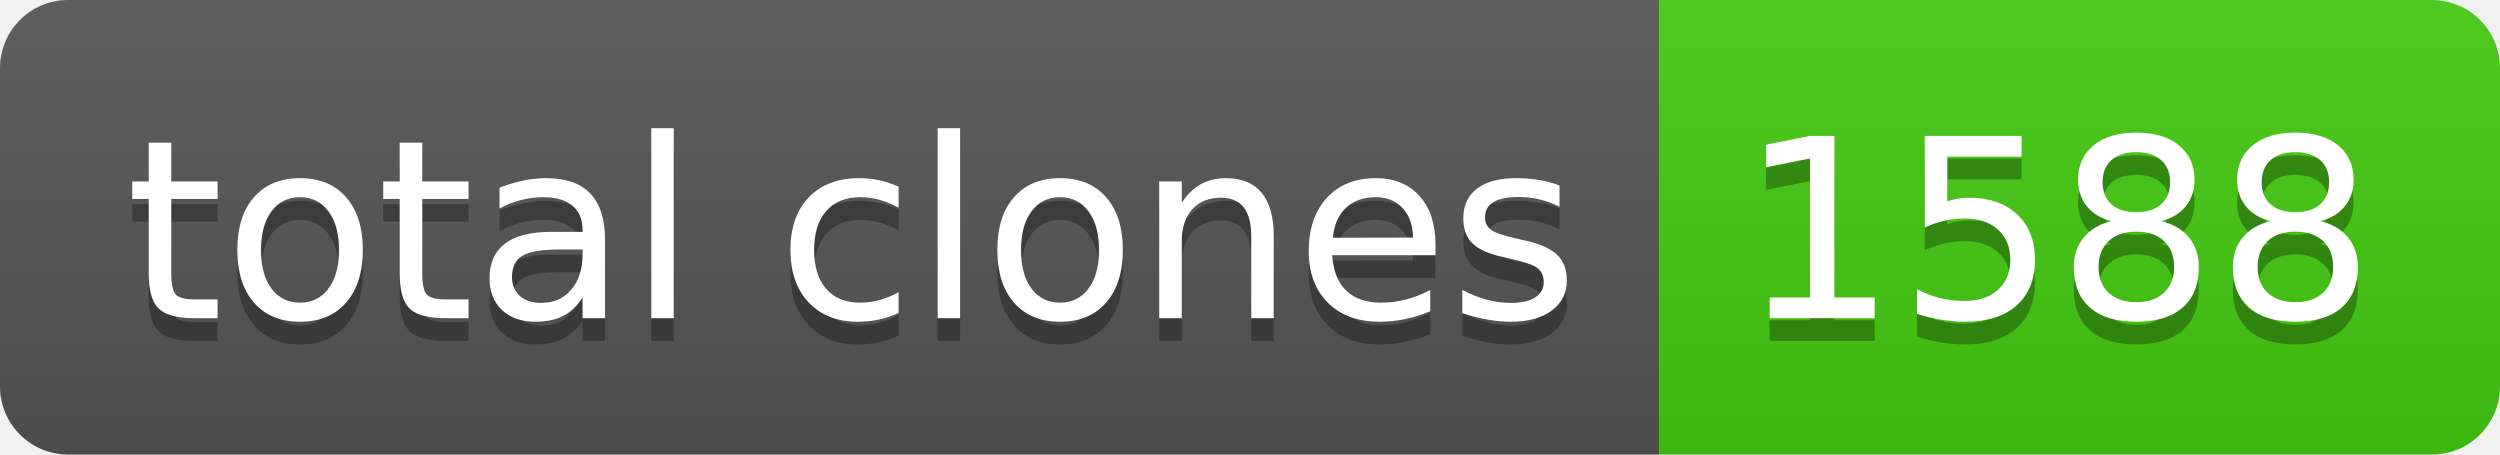
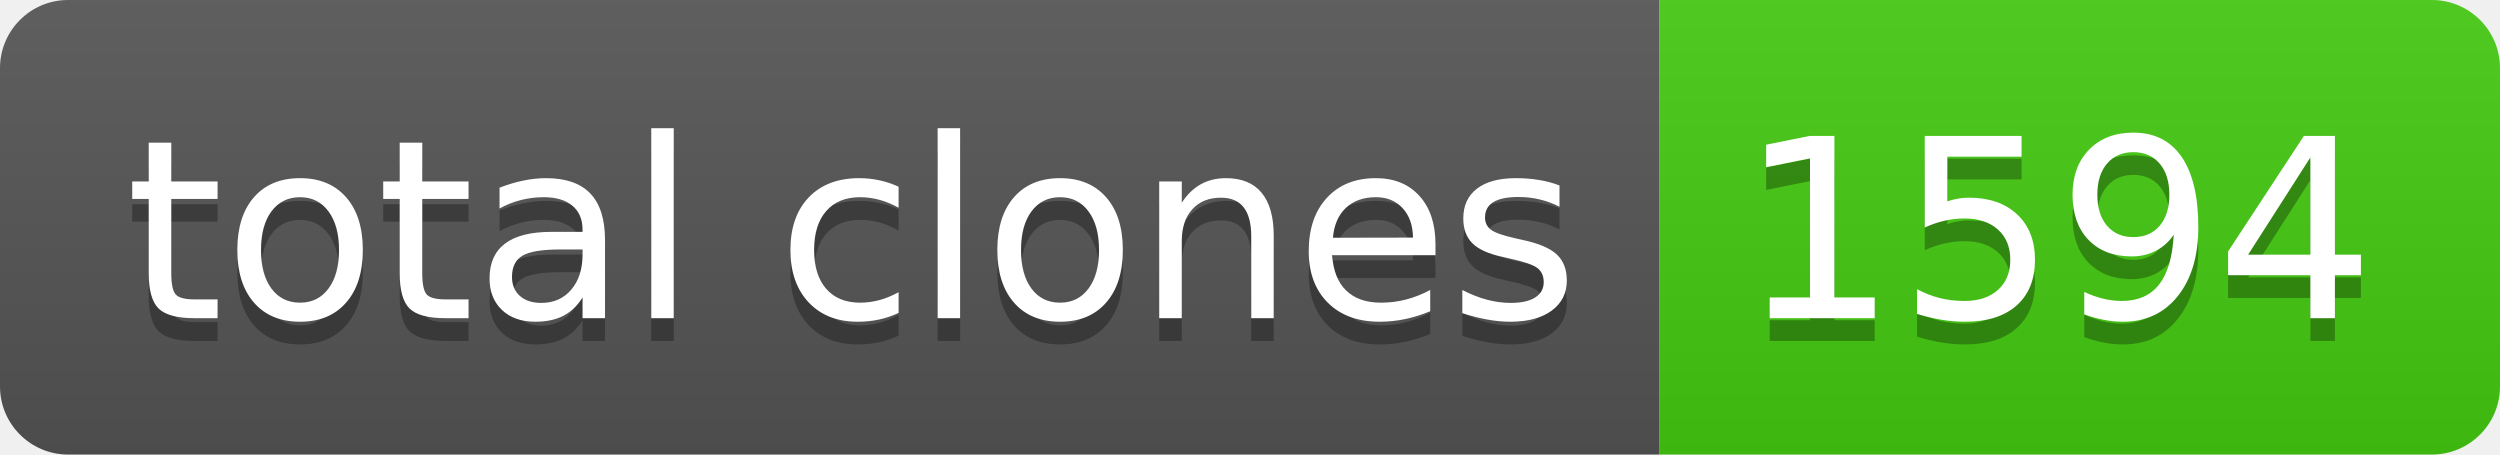
- <svg xmlns="http://www.w3.org/2000/svg" width="110" height="20" role="img" aria-label="total clones: 1588">
+ <svg xmlns="http://www.w3.org/2000/svg" width="110" height="20" role="img" aria-label="total clones: 1594">
  <linearGradient id="s" x2="0" y2="100%">
    <stop offset="0" stop-color="#bbb" stop-opacity=".1" />
    <stop offset="1" stop-opacity=".1" />
  </linearGradient>
  <clipPath id="r">
    <rect width="110" height="20" rx="3" fill="#fff" />
  </clipPath>
  <g clip-path="url(#r)">
    <rect width="73" height="20" fill="#555" />
    <rect x="73" width="37" height="20" fill="#4c1" />
    <rect width="110" height="20" fill="url(#s)" />
  </g>
  <g fill="#fff" text-anchor="middle" font-family="Verdana,Geneva,DejaVu Sans,sans-serif" text-rendering="geometricPrecision" font-size="110">
    <text aria-hidden="true" x="375" y="150" fill="#010101" fill-opacity=".3" transform="scale(.1)" textLength="630">total clones</text>
    <text x="375" y="140" transform="scale(.1)" fill="#fff" textLength="630">total clones</text>
-     <text aria-hidden="true" x="905" y="150" fill="#010101" fill-opacity=".3" transform="scale(.1)" textLength="270">1588</text>
-     <text x="905" y="140" transform="scale(.1)" fill="#fff" textLength="270">1588</text>
+     <text aria-hidden="true" x="905" y="150" fill="#010101" fill-opacity=".3" transform="scale(.1)" textLength="270">1594</text>
+     <text x="905" y="140" transform="scale(.1)" fill="#fff" textLength="270">1594</text>
  </g>
</svg>
